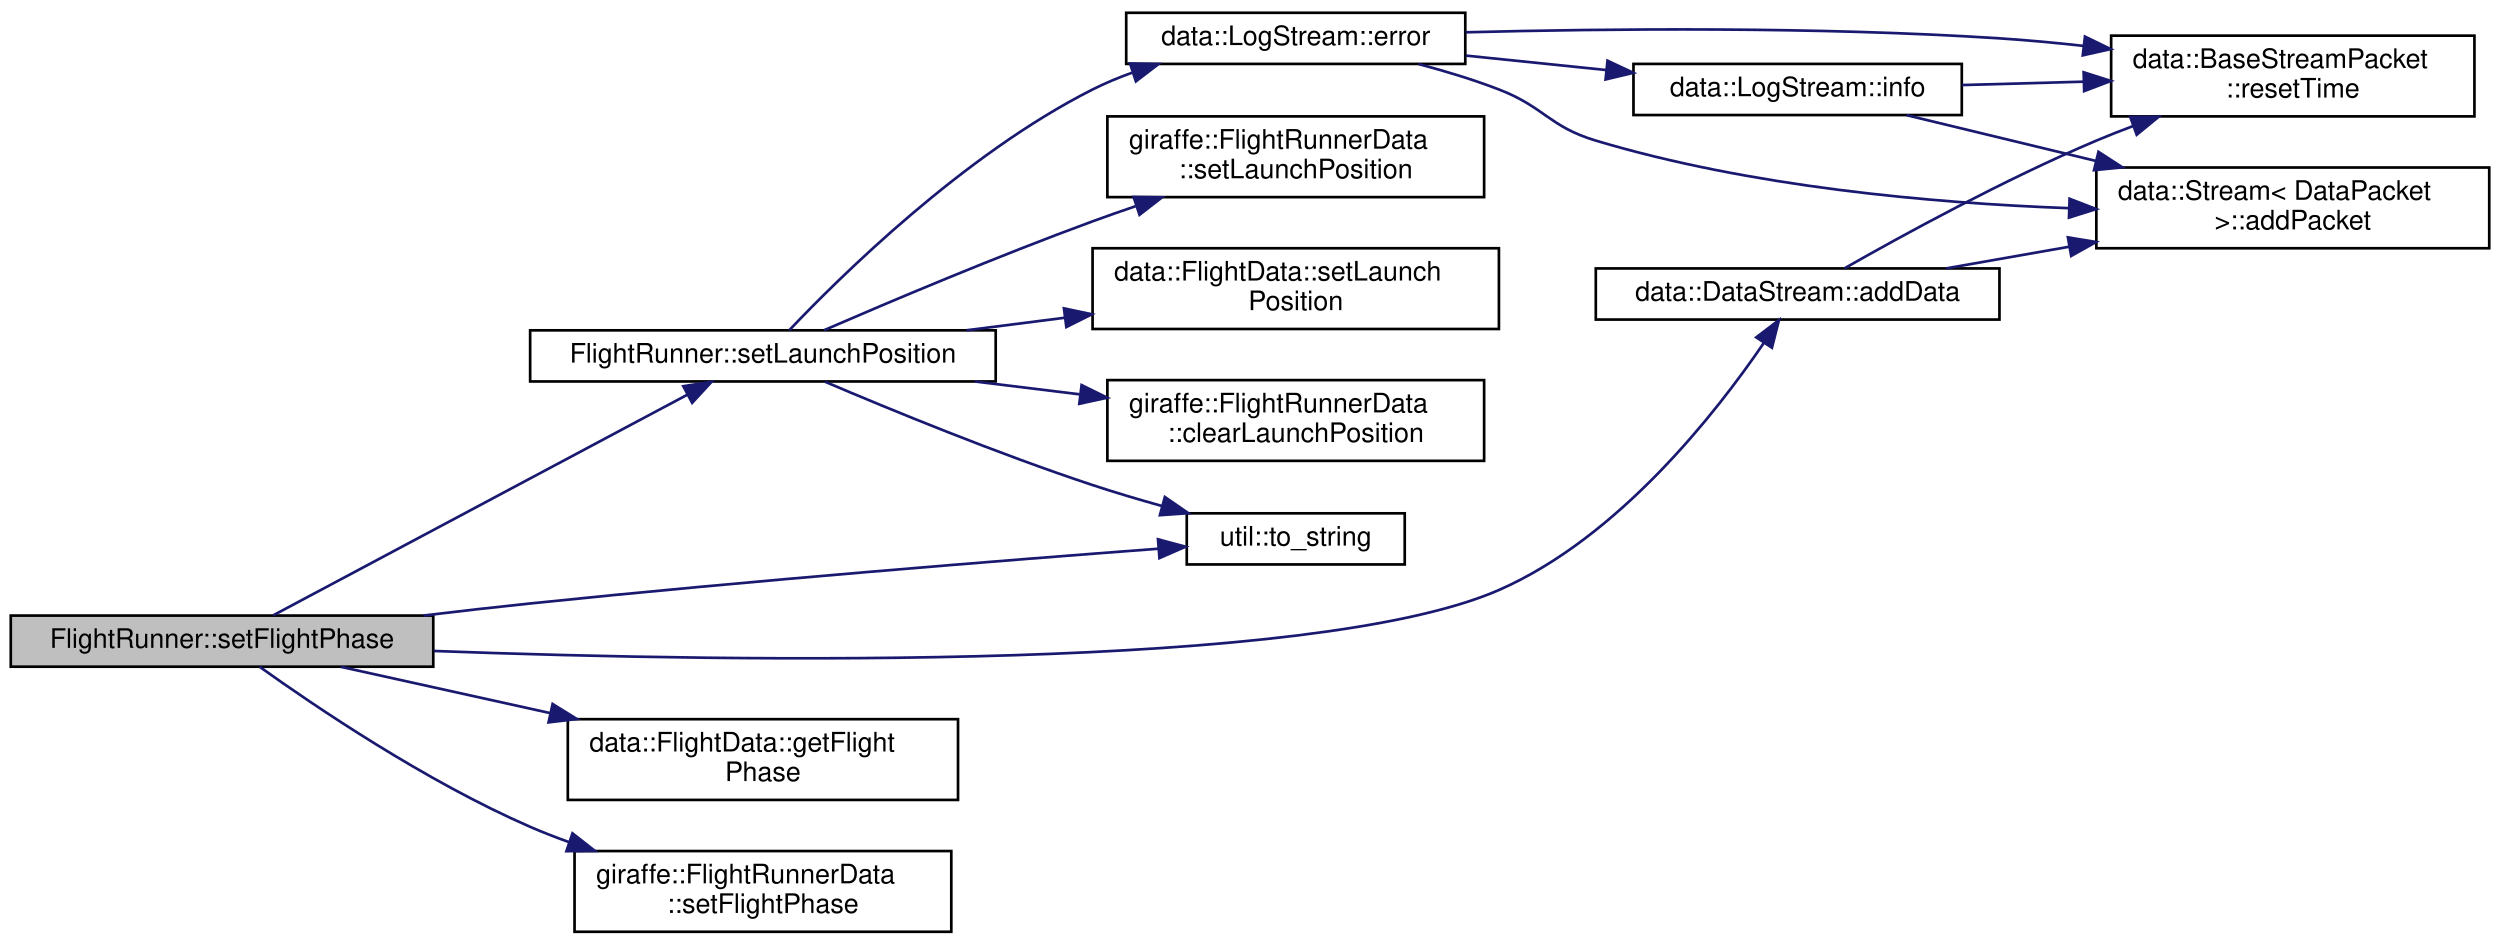
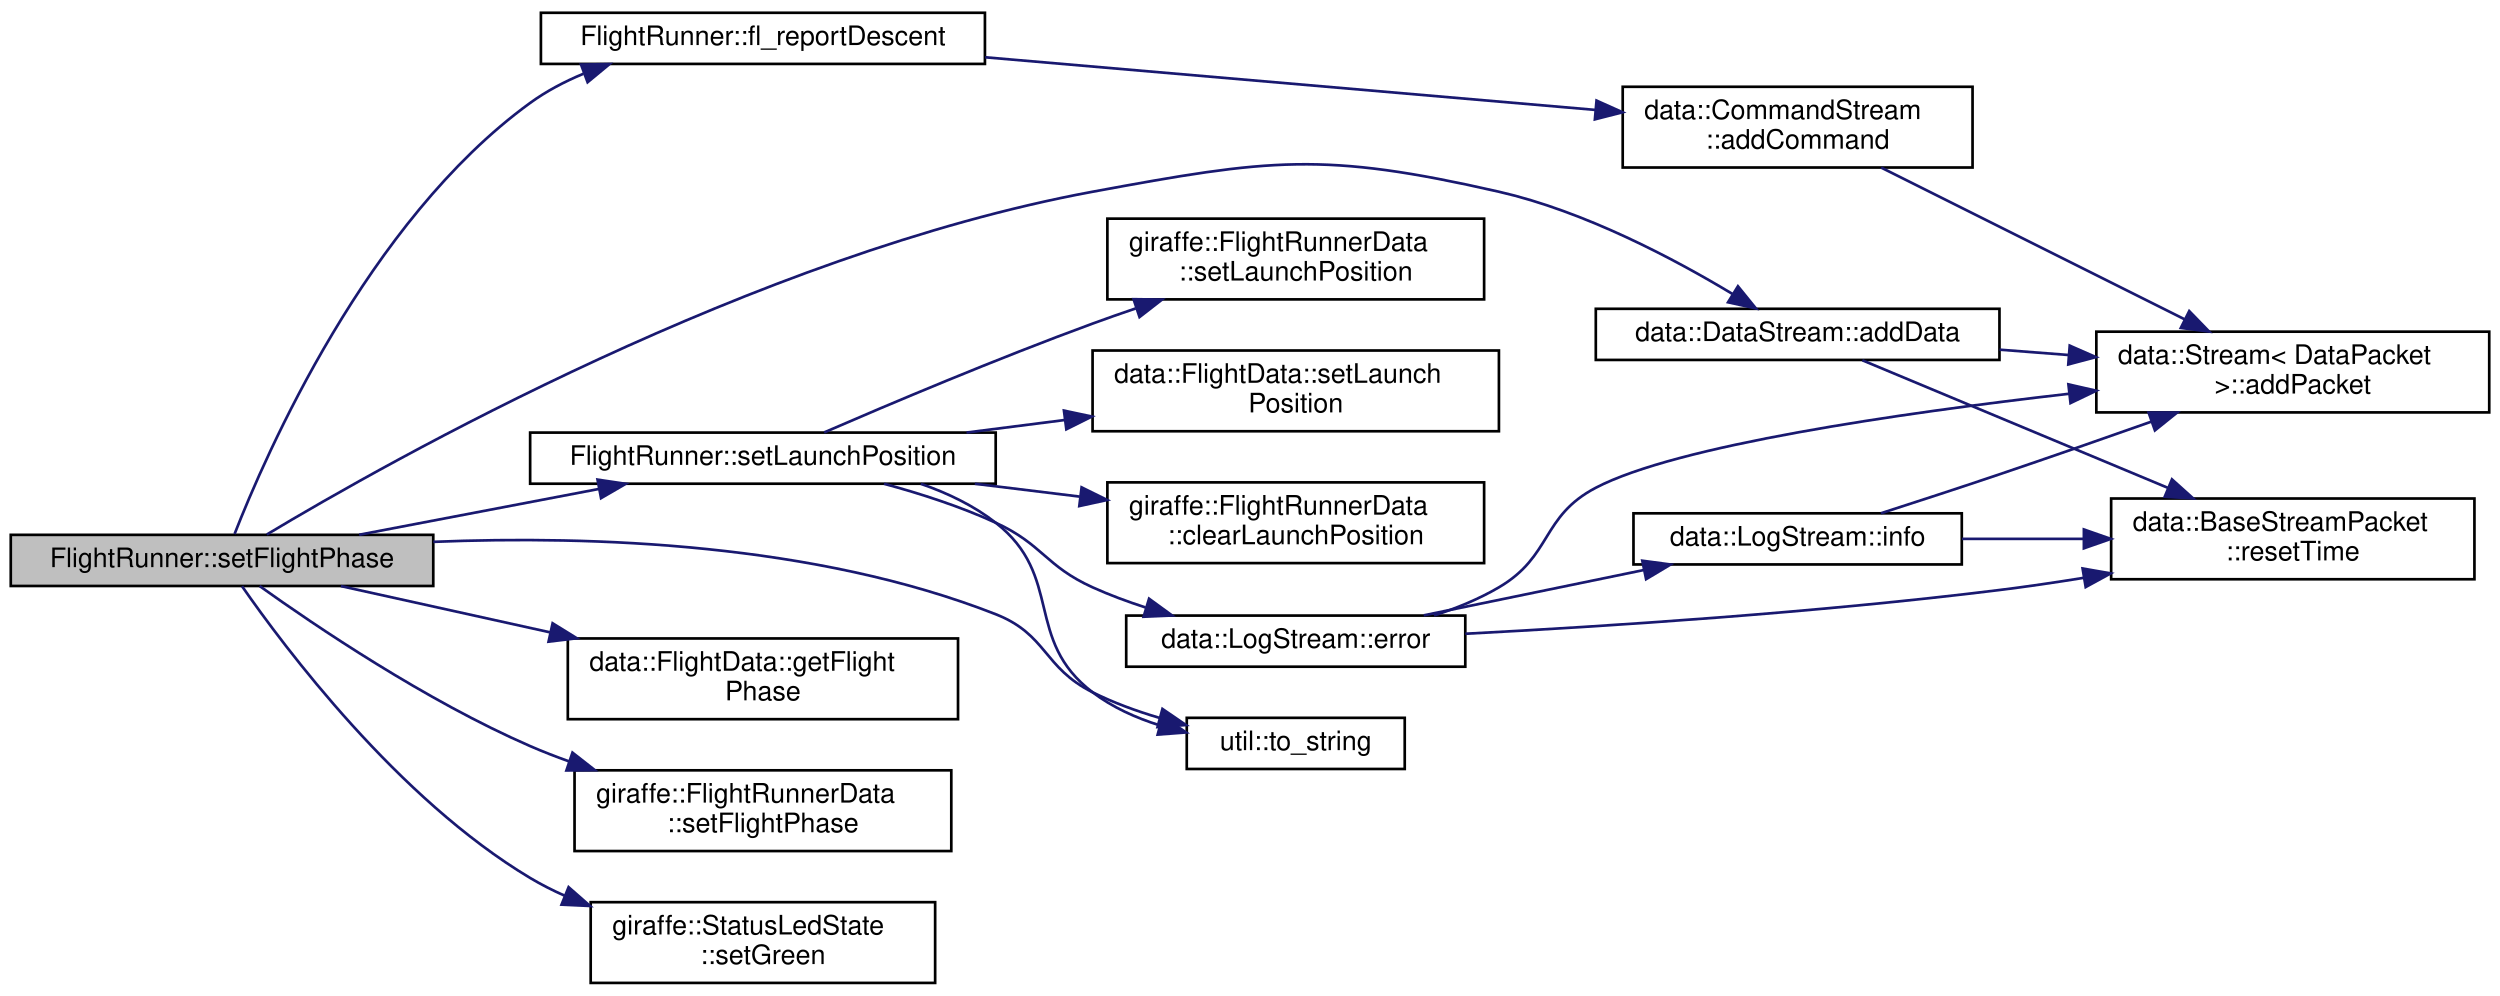
- <svg xmlns="http://www.w3.org/2000/svg" xmlns:xlink="http://www.w3.org/1999/xlink" width="929pt" height="351pt" viewBox="0.00 0.00 929.00 350.50">
-   <g id="graph0" class="graph" transform="scale(1 1) rotate(0) translate(4 346.5)">
+ <svg xmlns="http://www.w3.org/2000/svg" xmlns:xlink="http://www.w3.org/1999/xlink" width="929pt" height="370pt" viewBox="0.00 0.00 929.00 369.50">
+   <g id="graph0" class="graph" transform="scale(1 1) rotate(0) translate(4 365.5)">
    <g id="node1" class="node">
      <g id="a_node1">
-         <a xlink:title=" ">
-           <polygon fill="#bfbfbf" stroke="black" points="0,-99 0,-118 157,-118 157,-99 0,-99" />
-           <text text-anchor="middle" x="78.5" y="-106" font-family="Helvetica,sans-Serif" font-size="10.00">FlightRunner::setFlightPhase</text>
+         <a xlink:title="This method defines the transitions of the flight phase state machine.">
+           <polygon fill="#bfbfbf" stroke="black" points="0,-148 0,-167 157,-167 157,-148 0,-148" />
+           <text text-anchor="middle" x="78.5" y="-155" font-family="Helvetica,sans-Serif" font-size="10.00">FlightRunner::setFlightPhase</text>
        </a>
      </g>
    </g>
    <g id="node2" class="node">
      <g id="a_node2">
        <a xlink:href="classdata_1_1DataStream.html#a0eef16fa96084fe72dcc3f3ef8cf0bac" target="_top" xlink:title=" ">
-           <polygon fill="none" stroke="black" points="589,-228 589,-247 739,-247 739,-228 589,-228" />
-           <text text-anchor="middle" x="664" y="-235" font-family="Helvetica,sans-Serif" font-size="10.00">data::DataStream::addData</text>
+           <polygon fill="none" stroke="black" points="589,-232 589,-251 739,-251 739,-232 589,-232" />
+           <text text-anchor="middle" x="664" y="-239" font-family="Helvetica,sans-Serif" font-size="10.00">data::DataStream::addData</text>
        </a>
      </g>
    </g>
    <g id="edge1" class="edge">
-       <path fill="none" stroke="midnightblue" d="M157.18,-104.85C272.87,-100.55 484.23,-97.39 553,-127.5 597.51,-146.99 633.78,-193.41 651.42,-219.29" />
-       <polygon fill="midnightblue" stroke="midnightblue" points="648.62,-221.39 657.05,-227.8 654.45,-217.53 648.62,-221.39" />
+       <path fill="none" stroke="midnightblue" d="M95.15,-167.13C140.49,-194.33 276.68,-271.33 402,-294.5 467.99,-306.7 487.57,-309.44 553,-294.5 584.86,-287.22 618.25,-269.49 639.76,-256.53" />
+       <polygon fill="midnightblue" stroke="midnightblue" points="641.82,-259.37 648.49,-251.14 638.14,-253.42 641.82,-259.37" />
    </g>
    <g id="node5" class="node">
      <g id="a_node5">
-         <a xlink:href="classdata_1_1FlightData.html#a66c0ae403e8e6959292ee73dbd2ea34d" target="_top" xlink:title="Get the current flight phase.">
-           <polygon fill="none" stroke="black" points="207,-49.5 207,-79.5 352,-79.5 352,-49.5 207,-49.5" />
-           <text text-anchor="start" x="215" y="-67.5" font-family="Helvetica,sans-Serif" font-size="10.00">data::FlightData::getFlight</text>
-           <text text-anchor="middle" x="279.5" y="-56.5" font-family="Helvetica,sans-Serif" font-size="10.00">Phase</text>
+         <a xlink:href="classFlightRunner.html#acc2f1a518af2fac43a9320db2854521a" target="_top" xlink:title=" ">
+           <polygon fill="none" stroke="black" points="197,-342 197,-361 362,-361 362,-342 197,-342" />
+           <text text-anchor="middle" x="279.5" y="-349" font-family="Helvetica,sans-Serif" font-size="10.00">FlightRunner::fl_reportDescent</text>
        </a>
      </g>
    </g>
    <g id="edge4" class="edge">
-       <path fill="none" stroke="midnightblue" d="M122.68,-98.95C145.39,-93.93 173.92,-87.62 200.35,-81.78" />
-       <polygon fill="midnightblue" stroke="midnightblue" points="201.35,-85.14 210.36,-79.57 199.84,-78.31 201.35,-85.14" />
-     </g>
-     <g id="node6" class="node">
-       <g id="a_node6">
-         <a xlink:href="classgiraffe_1_1FlightRunnerData.html#ac2b08f44adf4ed3ab384cd8e5c947578" target="_top" xlink:title=" ">
-           <polygon fill="none" stroke="black" points="209.5,-0.5 209.5,-30.5 349.5,-30.5 349.5,-0.5 209.5,-0.5" />
-           <text text-anchor="start" x="217.5" y="-18.5" font-family="Helvetica,sans-Serif" font-size="10.00">giraffe::FlightRunnerData</text>
-           <text text-anchor="middle" x="279.5" y="-7.5" font-family="Helvetica,sans-Serif" font-size="10.00">::setFlightPhase</text>
-         </a>
-       </g>
-     </g>
-     <g id="edge5" class="edge">
-       <path fill="none" stroke="midnightblue" d="M92.48,-98.97C112.93,-84.35 154.3,-56.32 193,-39.5 197.65,-37.48 202.52,-35.58 207.48,-33.81" />
-       <polygon fill="midnightblue" stroke="midnightblue" points="208.73,-37.08 217.07,-30.55 206.48,-30.45 208.73,-37.08" />
+       <path fill="none" stroke="midnightblue" d="M83.17,-167.33C94.59,-196.55 132.4,-283.51 193,-327.5 199,-331.86 205.77,-335.43 212.81,-338.35" />
+       <polygon fill="midnightblue" stroke="midnightblue" points="211.92,-341.75 222.51,-341.94 214.35,-335.19 211.92,-341.75" />
    </g>
    <g id="node7" class="node">
      <g id="a_node7">
+         <a xlink:href="classdata_1_1FlightData.html#a66c0ae403e8e6959292ee73dbd2ea34d" target="_top" xlink:title="Get the current flight phase.">
+           <polygon fill="none" stroke="black" points="207,-98.5 207,-128.5 352,-128.5 352,-98.5 207,-98.5" />
+           <text text-anchor="start" x="215" y="-116.5" font-family="Helvetica,sans-Serif" font-size="10.00">data::FlightData::getFlight</text>
+           <text text-anchor="middle" x="279.5" y="-105.5" font-family="Helvetica,sans-Serif" font-size="10.00">Phase</text>
+         </a>
+       </g>
+     </g>
+     <g id="edge7" class="edge">
+       <path fill="none" stroke="midnightblue" d="M122.68,-147.95C145.39,-142.93 173.92,-136.62 200.35,-130.78" />
+       <polygon fill="midnightblue" stroke="midnightblue" points="201.35,-134.14 210.36,-128.57 199.84,-127.31 201.35,-134.14" />
+     </g>
+     <g id="node8" class="node">
+       <g id="a_node8">
+         <a xlink:href="classgiraffe_1_1FlightRunnerData.html#ac2b08f44adf4ed3ab384cd8e5c947578" target="_top" xlink:title=" ">
+           <polygon fill="none" stroke="black" points="209.5,-49.5 209.5,-79.5 349.5,-79.5 349.5,-49.5 209.5,-49.5" />
+           <text text-anchor="start" x="217.5" y="-67.5" font-family="Helvetica,sans-Serif" font-size="10.00">giraffe::FlightRunnerData</text>
+           <text text-anchor="middle" x="279.5" y="-56.5" font-family="Helvetica,sans-Serif" font-size="10.00">::setFlightPhase</text>
+         </a>
+       </g>
+     </g>
+     <g id="edge8" class="edge">
+       <path fill="none" stroke="midnightblue" d="M92.48,-147.97C112.93,-133.35 154.3,-105.32 193,-88.5 197.65,-86.48 202.52,-84.58 207.48,-82.81" />
+       <polygon fill="midnightblue" stroke="midnightblue" points="208.73,-86.08 217.07,-79.55 206.48,-79.45 208.73,-86.08" />
+     </g>
+     <g id="node9" class="node">
+       <g id="a_node9">
+         <a xlink:href="classgiraffe_1_1StatusLedState.html#a33c2fe6fdb8008af2710221ef5640c30" target="_top" xlink:title=" ">
+           <polygon fill="none" stroke="black" points="215.5,-0.5 215.5,-30.5 343.5,-30.5 343.5,-0.5 215.5,-0.5" />
+           <text text-anchor="start" x="223.5" y="-18.5" font-family="Helvetica,sans-Serif" font-size="10.00">giraffe::StatusLedState</text>
+           <text text-anchor="middle" x="279.5" y="-7.5" font-family="Helvetica,sans-Serif" font-size="10.00">::setGreen</text>
+         </a>
+       </g>
+     </g>
+     <g id="edge9" class="edge">
+       <path fill="none" stroke="midnightblue" d="M85.94,-147.9C101.55,-125.41 143.73,-68.98 193,-39.5 197.08,-37.06 201.43,-34.85 205.91,-32.87" />
+       <polygon fill="midnightblue" stroke="midnightblue" points="207.29,-36.08 215.26,-29.09 204.67,-29.59 207.29,-36.08" />
+     </g>
+     <g id="node10" class="node">
+       <g id="a_node10">
        <a xlink:href="classFlightRunner.html#aa9506cddd9057a4fc3f1b43a15f4d8f9" target="_top" xlink:title="Called when transitioning from pre-launch to launch phase. Sets the launch position in shared data an...">
-           <polygon fill="none" stroke="black" points="193,-205 193,-224 366,-224 366,-205 193,-205" />
-           <text text-anchor="middle" x="279.5" y="-212" font-family="Helvetica,sans-Serif" font-size="10.00">FlightRunner::setLaunchPosition</text>
-         </a>
-       </g>
-     </g>
-     <g id="edge6" class="edge">
-       <path fill="none" stroke="midnightblue" d="M97.51,-118.09C132.57,-136.77 210.16,-178.1 251.44,-200.09" />
-       <polygon fill="midnightblue" stroke="midnightblue" points="249.91,-203.24 260.39,-204.85 253.21,-197.06 249.91,-203.24" />
-     </g>
-     <g id="node13" class="node">
-       <g id="a_node13">
+           <polygon fill="none" stroke="black" points="193,-186 193,-205 366,-205 366,-186 193,-186" />
+           <text text-anchor="middle" x="279.5" y="-193" font-family="Helvetica,sans-Serif" font-size="10.00">FlightRunner::setLaunchPosition</text>
+         </a>
+       </g>
+     </g>
+     <g id="edge10" class="edge">
+       <path fill="none" stroke="midnightblue" d="M129.46,-167.04C156.55,-172.21 190.21,-178.64 218.68,-184.08" />
+       <polygon fill="midnightblue" stroke="midnightblue" points="218.04,-187.52 228.52,-185.96 219.35,-180.64 218.04,-187.52" />
+     </g>
+     <g id="node16" class="node">
+       <g id="a_node16">
        <a xlink:href="namespaceutil.html#a8e9635f6a41c035d331ddaeb62259ba6" target="_top" xlink:title="Converts a flight phase to a string.">
-           <polygon fill="none" stroke="black" points="437,-137 437,-156 518,-156 518,-137 437,-137" />
-           <text text-anchor="middle" x="477.5" y="-144" font-family="Helvetica,sans-Serif" font-size="10.00">util::to_string</text>
-         </a>
-       </g>
-     </g>
-     <g id="edge17" class="edge">
-       <path fill="none" stroke="midnightblue" d="M153.33,-118.02C166.53,-119.61 180.16,-121.17 193,-122.5 274.63,-130.99 369.73,-138.57 426.42,-142.84" />
-       <polygon fill="midnightblue" stroke="midnightblue" points="426.31,-146.34 436.55,-143.6 426.84,-139.36 426.31,-146.34" />
+           <polygon fill="none" stroke="black" points="437,-80 437,-99 518,-99 518,-80 437,-80" />
+           <text text-anchor="middle" x="477.5" y="-87" font-family="Helvetica,sans-Serif" font-size="10.00">util::to_string</text>
+         </a>
+       </g>
+     </g>
+     <g id="edge21" class="edge">
+       <path fill="none" stroke="midnightblue" d="M157.03,-164.4C216.29,-166.8 298.93,-163.82 366,-137.5 385.13,-130 383.63,-117.69 402,-108.5 409.72,-104.64 418.3,-101.51 426.8,-99" />
+       <polygon fill="midnightblue" stroke="midnightblue" points="427.96,-102.31 436.7,-96.33 426.13,-95.56 427.96,-102.31" />
    </g>
    <g id="node3" class="node">
      <g id="a_node3">
        <a xlink:href="classdata_1_1Stream.html#a1ff9a93190dbecdc2ffa27deaaa4266a" target="_top" xlink:title=" ">
-           <polygon fill="none" stroke="black" points="775,-254.5 775,-284.5 921,-284.5 921,-254.5 775,-254.5" />
-           <text text-anchor="start" x="783" y="-272.5" font-family="Helvetica,sans-Serif" font-size="10.00">data::Stream&lt; DataPacket</text>
-           <text text-anchor="middle" x="848" y="-261.5" font-family="Helvetica,sans-Serif" font-size="10.00"> &gt;::addPacket</text>
+           <polygon fill="none" stroke="black" points="775,-212.5 775,-242.5 921,-242.5 921,-212.5 775,-212.5" />
+           <text text-anchor="start" x="783" y="-230.5" font-family="Helvetica,sans-Serif" font-size="10.00">data::Stream&lt; DataPacket</text>
+           <text text-anchor="middle" x="848" y="-219.5" font-family="Helvetica,sans-Serif" font-size="10.00"> &gt;::addPacket</text>
        </a>
      </g>
    </g>
    <g id="edge2" class="edge">
-       <path fill="none" stroke="midnightblue" d="M719.11,-247.01C733.47,-249.54 749.3,-252.32 764.78,-255.04" />
-       <polygon fill="midnightblue" stroke="midnightblue" points="764.44,-258.54 774.89,-256.82 765.65,-251.64 764.44,-258.54" />
+       <path fill="none" stroke="midnightblue" d="M739.03,-235.81C747.51,-235.15 756.21,-234.48 764.79,-233.82" />
+       <polygon fill="midnightblue" stroke="midnightblue" points="765.11,-237.31 774.81,-233.05 764.57,-230.33 765.11,-237.31" />
    </g>
    <g id="node4" class="node">
      <g id="a_node4">
        <a xlink:href="structdata_1_1BaseStreamPacket.html#a140b2f54f93715d9229e1847bc1219b2" target="_top" xlink:title=" ">
-           <polygon fill="none" stroke="black" points="780.5,-303.5 780.5,-333.5 915.5,-333.5 915.5,-303.5 780.5,-303.5" />
-           <text text-anchor="start" x="788.5" y="-321.5" font-family="Helvetica,sans-Serif" font-size="10.00">data::BaseStreamPacket</text>
-           <text text-anchor="middle" x="848" y="-310.5" font-family="Helvetica,sans-Serif" font-size="10.00">::resetTime</text>
+           <polygon fill="none" stroke="black" points="780.5,-150.5 780.5,-180.5 915.5,-180.5 915.5,-150.5 780.5,-150.5" />
+           <text text-anchor="start" x="788.5" y="-168.5" font-family="Helvetica,sans-Serif" font-size="10.00">data::BaseStreamPacket</text>
+           <text text-anchor="middle" x="848" y="-157.5" font-family="Helvetica,sans-Serif" font-size="10.00">::resetTime</text>
        </a>
      </g>
    </g>
    <g id="edge3" class="edge">
-       <path fill="none" stroke="midnightblue" d="M681.38,-247.02C702.54,-259.07 740.73,-280.01 775,-294.5 779.4,-296.36 783.99,-298.17 788.64,-299.91" />
-       <polygon fill="midnightblue" stroke="midnightblue" points="787.61,-303.26 798.2,-303.39 790,-296.68 787.61,-303.26" />
-     </g>
-     <g id="node8" class="node">
-       <g id="a_node8">
-         <a xlink:href="classgiraffe_1_1FlightRunnerData.html#ad522ef22add361da8fd8dda6dda7930a" target="_top" xlink:title="Clears the launch position/set it to invalid.">
-           <polygon fill="none" stroke="black" points="407.5,-175.5 407.5,-205.5 547.5,-205.5 547.5,-175.5 407.5,-175.5" />
-           <text text-anchor="start" x="415.5" y="-193.5" font-family="Helvetica,sans-Serif" font-size="10.00">giraffe::FlightRunnerData</text>
-           <text text-anchor="middle" x="477.5" y="-182.5" font-family="Helvetica,sans-Serif" font-size="10.00">::clearLaunchPosition</text>
-         </a>
-       </g>
-     </g>
-     <g id="edge7" class="edge">
-       <path fill="none" stroke="midnightblue" d="M358.25,-204.98C371.06,-203.41 384.37,-201.78 397.22,-200.21" />
-       <polygon fill="midnightblue" stroke="midnightblue" points="397.92,-203.65 407.42,-198.96 397.07,-196.7 397.92,-203.65" />
-     </g>
-     <g id="node9" class="node">
-       <g id="a_node9">
-         <a xlink:href="classdata_1_1LogStream.html#a18af3025ca8f1e60e5bd795f10b6c8b1" target="_top" xlink:title=" ">
-           <polygon fill="none" stroke="black" points="414.5,-323 414.5,-342 540.5,-342 540.5,-323 414.5,-323" />
-           <text text-anchor="middle" x="477.5" y="-330" font-family="Helvetica,sans-Serif" font-size="10.00">data::LogStream::error</text>
-         </a>
-       </g>
-     </g>
-     <g id="edge8" class="edge">
-       <path fill="none" stroke="midnightblue" d="M289.26,-224.01C307.99,-243.76 354.13,-289.38 402,-313.5 406.65,-315.84 411.61,-317.91 416.68,-319.74" />
-       <polygon fill="midnightblue" stroke="midnightblue" points="415.92,-323.17 426.51,-322.96 418.1,-316.52 415.92,-323.17" />
+       <path fill="none" stroke="midnightblue" d="M688.05,-231.87C716.5,-219.99 765.53,-199.52 801.64,-184.44" />
+       <polygon fill="midnightblue" stroke="midnightblue" points="803.1,-187.62 810.98,-180.54 800.41,-181.16 803.1,-187.62" />
+     </g>
+     <g id="node6" class="node">
+       <g id="a_node6">
+         <a xlink:href="classdata_1_1CommandStream.html#aeacbc84ac96a098ef5836fcbd5187be8" target="_top" xlink:title=" ">
+           <polygon fill="none" stroke="black" points="599,-303.5 599,-333.5 729,-333.5 729,-303.5 599,-303.5" />
+           <text text-anchor="start" x="607" y="-321.5" font-family="Helvetica,sans-Serif" font-size="10.00">data::CommandStream</text>
+           <text text-anchor="middle" x="664" y="-310.5" font-family="Helvetica,sans-Serif" font-size="10.00">::addCommand</text>
+         </a>
+       </g>
+     </g>
+     <g id="edge5" class="edge">
+       <path fill="none" stroke="midnightblue" d="M362.09,-344.46C429.25,-338.67 523.67,-330.52 588.75,-324.91" />
+       <polygon fill="midnightblue" stroke="midnightblue" points="589.27,-328.37 598.93,-324.03 588.66,-321.4 589.27,-328.37" />
+     </g>
+     <g id="edge6" class="edge">
+       <path fill="none" stroke="midnightblue" d="M695.05,-303.47C725.88,-288.06 773.97,-264.02 807.77,-247.11" />
+       <polygon fill="midnightblue" stroke="midnightblue" points="809.52,-250.15 816.9,-242.55 806.39,-243.89 809.52,-250.15" />
    </g>
    <g id="node11" class="node">
      <g id="a_node11">
-         <a xlink:href="classgiraffe_1_1FlightRunnerData.html#aec5ac065bece8131a74452bd55615b02" target="_top" xlink:title="Set the launch position. Called on the transition from pre-launch to launch.">
-           <polygon fill="none" stroke="black" points="407.5,-273.5 407.5,-303.5 547.5,-303.5 547.5,-273.5 407.5,-273.5" />
-           <text text-anchor="start" x="415.5" y="-291.5" font-family="Helvetica,sans-Serif" font-size="10.00">giraffe::FlightRunnerData</text>
-           <text text-anchor="middle" x="477.5" y="-280.5" font-family="Helvetica,sans-Serif" font-size="10.00">::setLaunchPosition</text>
-         </a>
-       </g>
-     </g>
-     <g id="edge14" class="edge">
-       <path fill="none" stroke="midnightblue" d="M302.25,-224.06C326.4,-234.53 366.66,-251.56 402,-264.5 407.18,-266.4 412.6,-268.3 418.04,-270.15" />
-       <polygon fill="midnightblue" stroke="midnightblue" points="417.23,-273.57 427.82,-273.43 419.45,-266.93 417.23,-273.57" />
+         <a xlink:href="classgiraffe_1_1FlightRunnerData.html#ad522ef22add361da8fd8dda6dda7930a" target="_top" xlink:title="Clears the launch position/set it to invalid.">
+           <polygon fill="none" stroke="black" points="407.5,-156.5 407.5,-186.5 547.5,-186.5 547.5,-156.5 407.5,-156.5" />
+           <text text-anchor="start" x="415.5" y="-174.5" font-family="Helvetica,sans-Serif" font-size="10.00">giraffe::FlightRunnerData</text>
+           <text text-anchor="middle" x="477.5" y="-163.5" font-family="Helvetica,sans-Serif" font-size="10.00">::clearLaunchPosition</text>
+         </a>
+       </g>
+     </g>
+     <g id="edge11" class="edge">
+       <path fill="none" stroke="midnightblue" d="M358.25,-185.98C371.06,-184.41 384.37,-182.78 397.22,-181.21" />
+       <polygon fill="midnightblue" stroke="midnightblue" points="397.92,-184.65 407.42,-179.96 397.07,-177.7 397.92,-184.65" />
    </g>
    <g id="node12" class="node">
      <g id="a_node12">
+         <a xlink:href="classdata_1_1LogStream.html#a18af3025ca8f1e60e5bd795f10b6c8b1" target="_top" xlink:title=" ">
+           <polygon fill="none" stroke="black" points="414.5,-118 414.5,-137 540.5,-137 540.5,-118 414.5,-118" />
+           <text text-anchor="middle" x="477.5" y="-125" font-family="Helvetica,sans-Serif" font-size="10.00">data::LogStream::error</text>
+         </a>
+       </g>
+     </g>
+     <g id="edge12" class="edge">
+       <path fill="none" stroke="midnightblue" d="M324.5,-185.98C338.13,-182.29 352.97,-177.49 366,-171.5 383.47,-163.47 384.48,-155.43 402,-147.5 408.23,-144.68 414.94,-142.19 421.69,-140.01" />
+       <polygon fill="midnightblue" stroke="midnightblue" points="422.99,-143.27 431.55,-137.03 420.97,-136.57 422.99,-143.27" />
+     </g>
+     <g id="node14" class="node">
+       <g id="a_node14">
+         <a xlink:href="classgiraffe_1_1FlightRunnerData.html#aec5ac065bece8131a74452bd55615b02" target="_top" xlink:title="Set the launch position. Called on the transition from pre-launch to launch.">
+           <polygon fill="none" stroke="black" points="407.5,-254.5 407.5,-284.5 547.5,-284.5 547.5,-254.5 407.5,-254.5" />
+           <text text-anchor="start" x="415.5" y="-272.5" font-family="Helvetica,sans-Serif" font-size="10.00">giraffe::FlightRunnerData</text>
+           <text text-anchor="middle" x="477.5" y="-261.5" font-family="Helvetica,sans-Serif" font-size="10.00">::setLaunchPosition</text>
+         </a>
+       </g>
+     </g>
+     <g id="edge18" class="edge">
+       <path fill="none" stroke="midnightblue" d="M302.25,-205.06C326.4,-215.53 366.66,-232.56 402,-245.5 407.18,-247.4 412.6,-249.3 418.04,-251.15" />
+       <polygon fill="midnightblue" stroke="midnightblue" points="417.23,-254.57 427.82,-254.43 419.45,-247.93 417.23,-254.57" />
+     </g>
+     <g id="node15" class="node">
+       <g id="a_node15">
        <a xlink:href="classdata_1_1FlightData.html#af8689e42e3dcf4e6813bb608ed36a441" target="_top" xlink:title=" ">
-           <polygon fill="none" stroke="black" points="402,-224.5 402,-254.5 553,-254.5 553,-224.5 402,-224.5" />
-           <text text-anchor="start" x="410" y="-242.5" font-family="Helvetica,sans-Serif" font-size="10.00">data::FlightData::setLaunch</text>
-           <text text-anchor="middle" x="477.5" y="-231.5" font-family="Helvetica,sans-Serif" font-size="10.00">Position</text>
-         </a>
-       </g>
+           <polygon fill="none" stroke="black" points="402,-205.5 402,-235.5 553,-235.5 553,-205.5 402,-205.5" />
+           <text text-anchor="start" x="410" y="-223.5" font-family="Helvetica,sans-Serif" font-size="10.00">data::FlightData::setLaunch</text>
+           <text text-anchor="middle" x="477.5" y="-212.5" font-family="Helvetica,sans-Serif" font-size="10.00">Position</text>
+         </a>
+       </g>
+     </g>
+     <g id="edge19" class="edge">
+       <path fill="none" stroke="midnightblue" d="M355.16,-205.02C367.08,-206.54 379.48,-208.13 391.61,-209.67" />
+       <polygon fill="midnightblue" stroke="midnightblue" points="391.36,-213.17 401.72,-210.96 392.25,-206.23 391.36,-213.17" />
+     </g>
+     <g id="edge20" class="edge">
+       <path fill="none" stroke="midnightblue" d="M338.18,-185.96C348.12,-182.53 357.86,-177.85 366,-171.5 391.42,-151.66 376.34,-128.03 402,-108.5 409.33,-102.92 418.13,-98.97 427.06,-96.17" />
+       <polygon fill="midnightblue" stroke="midnightblue" points="428,-99.54 436.75,-93.57 426.19,-92.78 428,-99.54" />
+     </g>
+     <g id="edge13" class="edge">
+       <path fill="none" stroke="midnightblue" d="M528.89,-137.05C537.26,-139.74 545.61,-143.16 553,-147.5 572.79,-159.11 568.67,-173.86 589,-184.5 618.93,-200.16 701.22,-212.15 764.9,-219.43" />
+       <polygon fill="midnightblue" stroke="midnightblue" points="764.62,-222.92 774.95,-220.56 765.4,-215.97 764.62,-222.92" />
+     </g>
+     <g id="edge17" class="edge">
+       <path fill="none" stroke="midnightblue" d="M540.52,-130.25C593.41,-133.02 671.39,-138.11 739,-146.5 749.17,-147.76 759.83,-149.33 770.33,-151.03" />
+       <polygon fill="midnightblue" stroke="midnightblue" points="769.89,-154.5 780.33,-152.68 771.04,-147.6 769.89,-154.5" />
+     </g>
+     <g id="node13" class="node">
+       <g id="a_node13">
+         <a xlink:href="classdata_1_1LogStream.html#a02c18d6e5c9697b4943ba9fb630ca0c9" target="_top" xlink:title=" ">
+           <polygon fill="none" stroke="black" points="603,-156 603,-175 725,-175 725,-156 603,-156" />
+           <text text-anchor="middle" x="664" y="-163" font-family="Helvetica,sans-Serif" font-size="10.00">data::LogStream::info</text>
+         </a>
+       </g>
+     </g>
+     <g id="edge14" class="edge">
+       <path fill="none" stroke="midnightblue" d="M525.06,-137.09C549.84,-142.19 580.52,-148.51 606.64,-153.89" />
+       <polygon fill="midnightblue" stroke="midnightblue" points="606.28,-157.39 616.78,-155.98 607.69,-150.53 606.28,-157.39" />
    </g>
    <g id="edge15" class="edge">
-       <path fill="none" stroke="midnightblue" d="M355.16,-224.02C367.08,-225.54 379.48,-227.13 391.61,-228.67" />
-       <polygon fill="midnightblue" stroke="midnightblue" points="391.36,-232.17 401.72,-229.96 392.25,-225.23 391.36,-232.17" />
+       <path fill="none" stroke="midnightblue" d="M694.94,-175.02C708.43,-179.36 724.54,-184.61 739,-189.5 757.43,-195.73 777.55,-202.75 795.38,-209.05" />
+       <polygon fill="midnightblue" stroke="midnightblue" points="794.43,-212.42 805.03,-212.46 796.77,-205.82 794.43,-212.42" />
    </g>
    <g id="edge16" class="edge">
-       <path fill="none" stroke="midnightblue" d="M302.61,-204.88C326.75,-194.59 366.68,-178.17 402,-166.5 410.31,-163.75 419.24,-161.1 427.93,-158.68" />
-       <polygon fill="midnightblue" stroke="midnightblue" points="428.86,-162.06 437.58,-156.05 427.02,-155.3 428.86,-162.06" />
-     </g>
-     <g id="edge9" class="edge">
-       <path fill="none" stroke="midnightblue" d="M523.16,-322.94C533.12,-320.3 543.53,-317.15 553,-313.5 569.88,-307 571.67,-299.69 589,-294.5 646.19,-277.37 713.38,-271.28 764.86,-269.39" />
-       <polygon fill="midnightblue" stroke="midnightblue" points="765.06,-272.88 774.94,-269.06 764.83,-265.88 765.06,-272.88" />
-     </g>
-     <g id="edge13" class="edge">
-       <path fill="none" stroke="midnightblue" d="M540.68,-334.75C593.5,-336.12 671.3,-336.87 739,-332.5 749.15,-331.84 759.81,-330.85 770.31,-329.68" />
-       <polygon fill="midnightblue" stroke="midnightblue" points="770.77,-333.15 780.3,-328.51 769.96,-326.19 770.77,-333.15" />
-     </g>
-     <g id="node10" class="node">
-       <g id="a_node10">
-         <a xlink:href="classdata_1_1LogStream.html#a02c18d6e5c9697b4943ba9fb630ca0c9" target="_top" xlink:title=" ">
-           <polygon fill="none" stroke="black" points="603,-304 603,-323 725,-323 725,-304 603,-304" />
-           <text text-anchor="middle" x="664" y="-311" font-family="Helvetica,sans-Serif" font-size="10.00">data::LogStream::info</text>
-         </a>
-       </g>
-     </g>
-     <g id="edge10" class="edge">
-       <path fill="none" stroke="midnightblue" d="M540.71,-326.09C557.5,-324.36 575.78,-322.48 592.97,-320.71" />
-       <polygon fill="midnightblue" stroke="midnightblue" points="593.35,-324.19 602.94,-319.69 592.63,-317.23 593.35,-324.19" />
-     </g>
-     <g id="edge11" class="edge">
-       <path fill="none" stroke="midnightblue" d="M704.49,-303.95C725.07,-298.98 750.9,-292.73 774.89,-286.93" />
-       <polygon fill="midnightblue" stroke="midnightblue" points="775.79,-290.32 784.68,-284.57 774.14,-283.51 775.79,-290.32" />
-     </g>
-     <g id="edge12" class="edge">
-       <path fill="none" stroke="midnightblue" d="M725.1,-315.15C739.48,-315.55 755.04,-315.97 770.07,-316.39" />
-       <polygon fill="midnightblue" stroke="midnightblue" points="770.28,-319.89 780.37,-316.67 770.47,-312.9 770.28,-319.89" />
+       <path fill="none" stroke="midnightblue" d="M725.1,-165.5C739.48,-165.5 755.04,-165.5 770.07,-165.5" />
+       <polygon fill="midnightblue" stroke="midnightblue" points="770.37,-169 780.37,-165.5 770.37,-162 770.37,-169" />
    </g>
  </g>
</svg>
